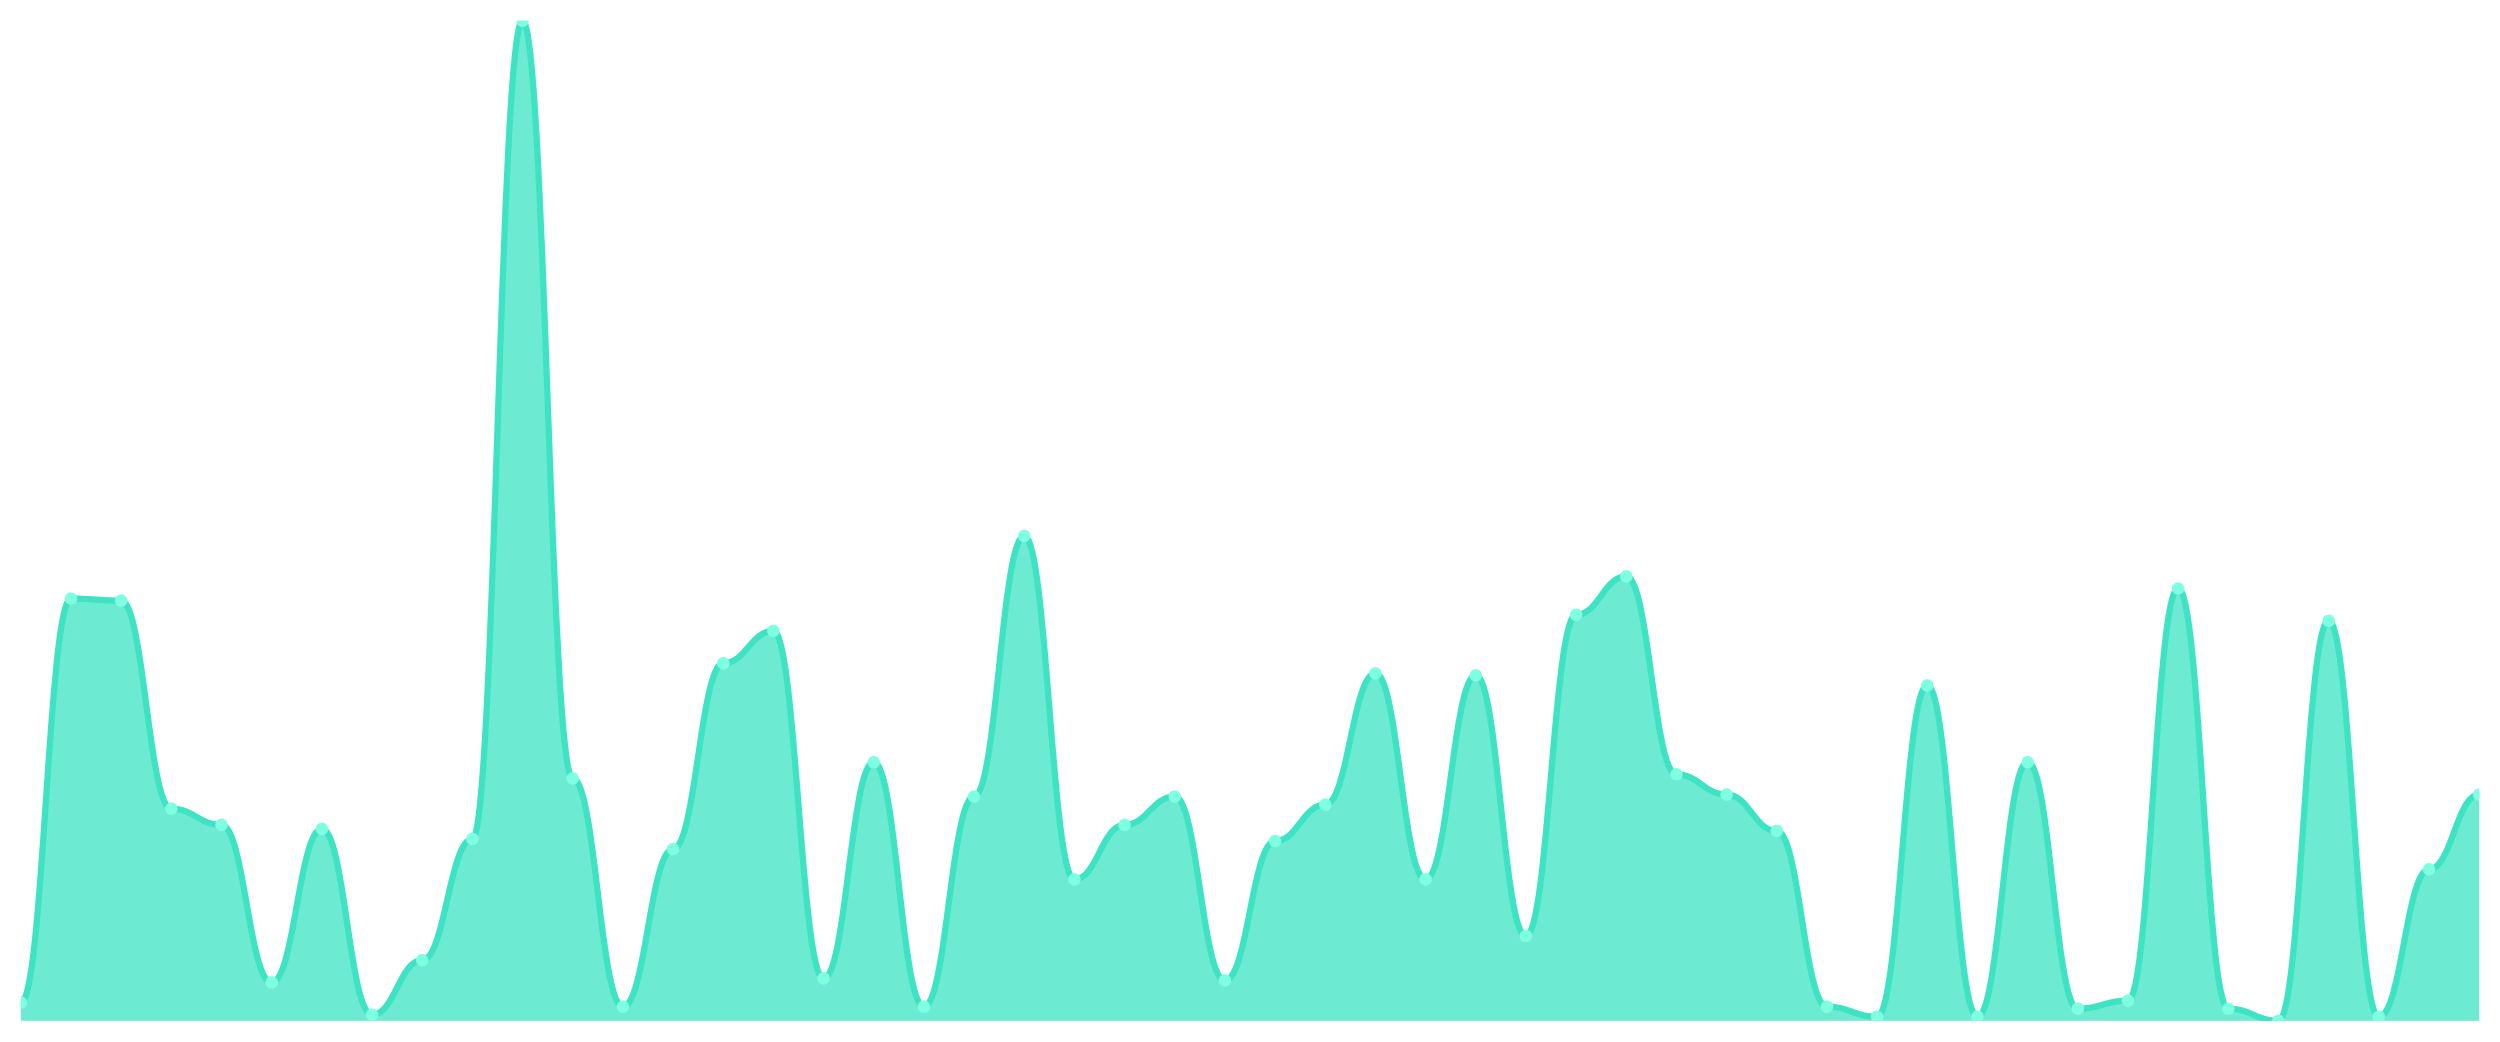
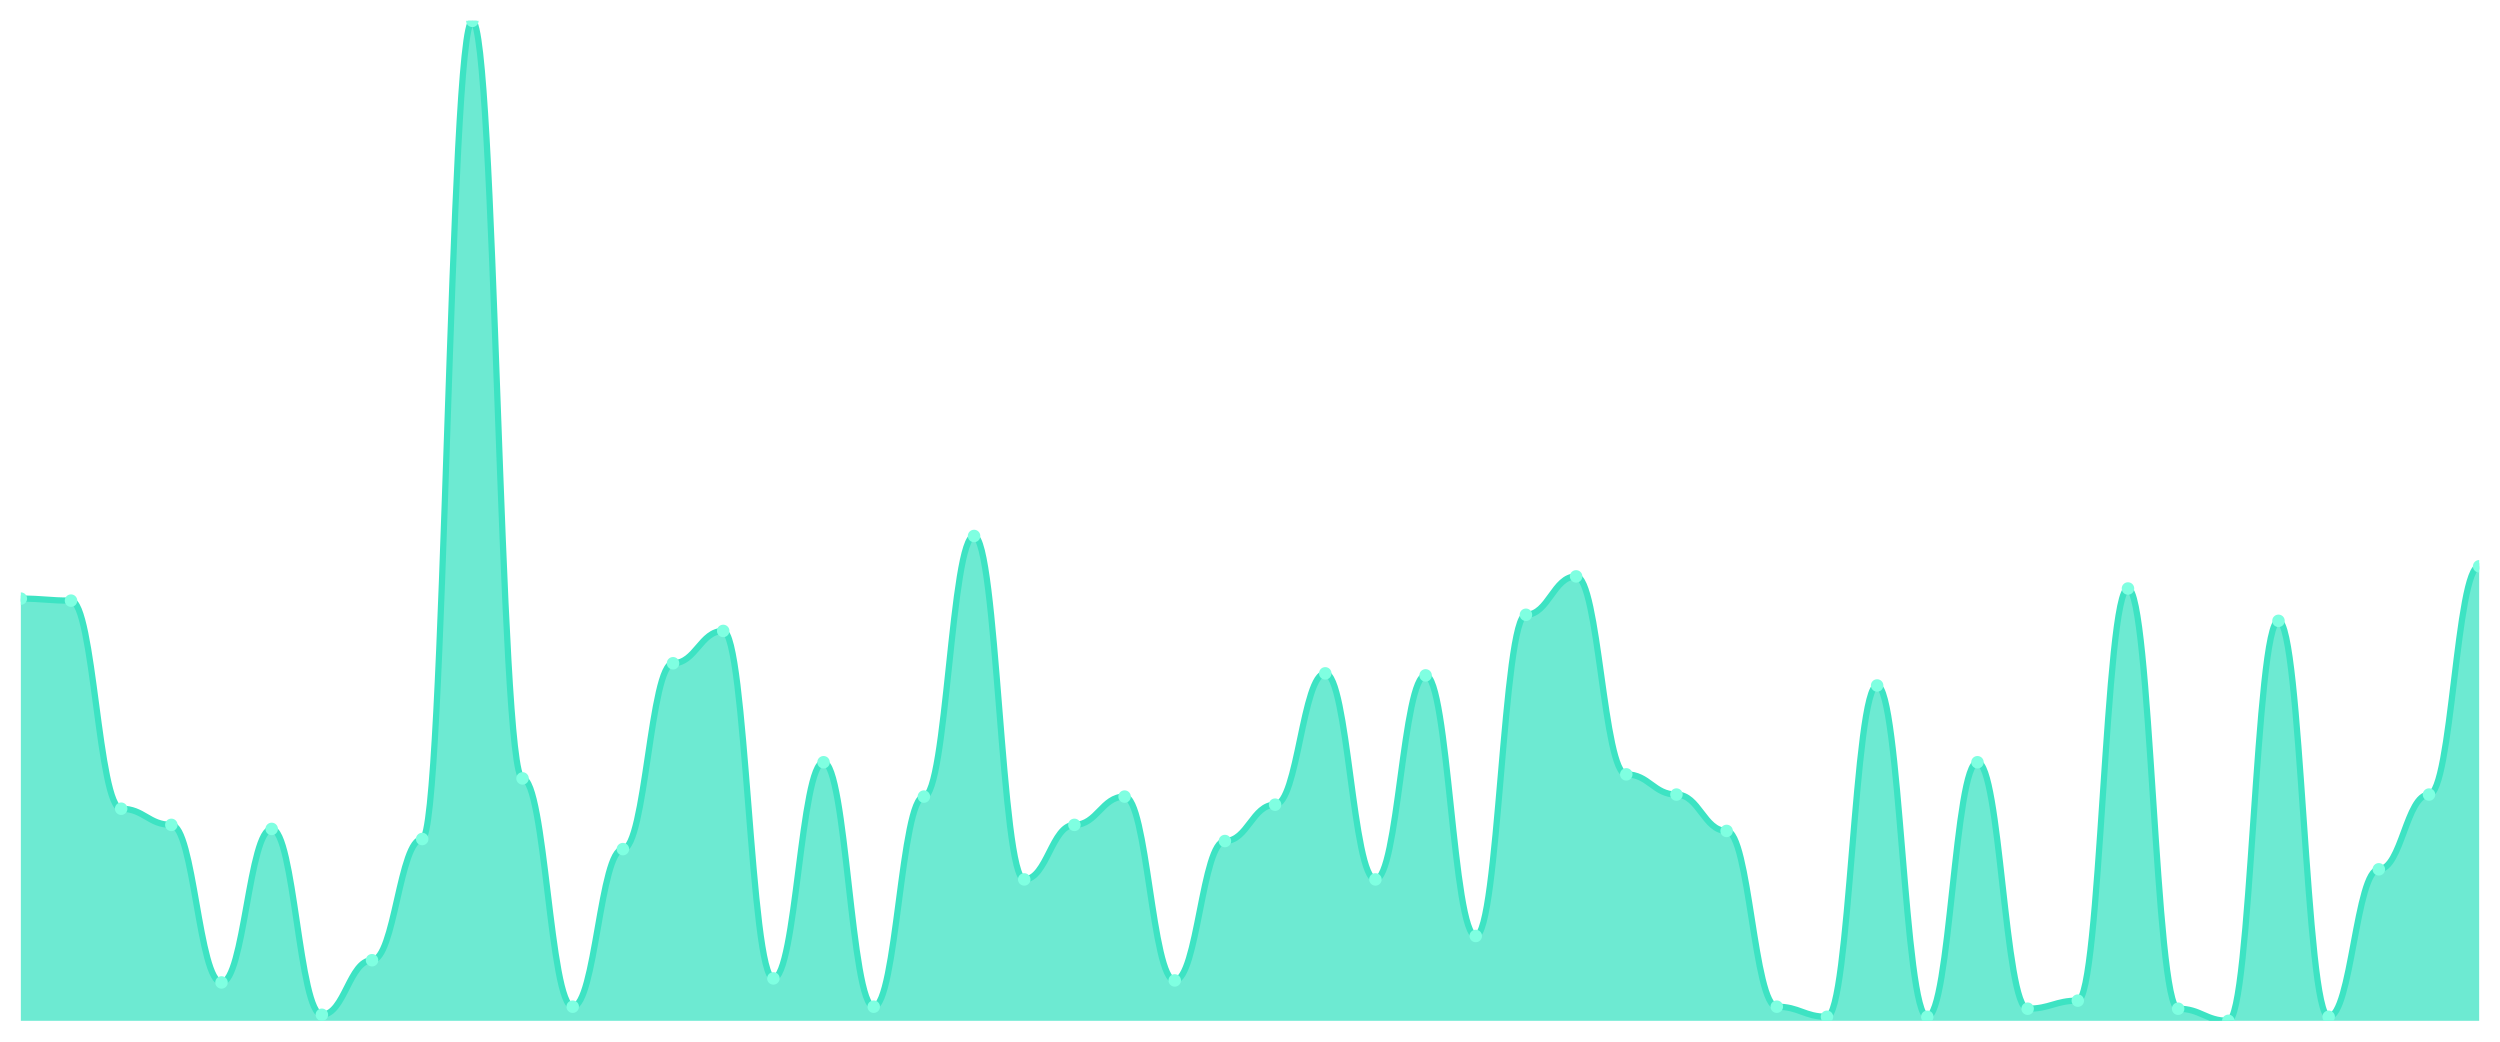
<svg xmlns="http://www.w3.org/2000/svg" viewBox="0 0 1200 500" width="1200" height="500">
  <defs>
    <clipPath id="c">
      <rect x="10" y="10" width="1180" height="480" />
    </clipPath>
  </defs>
  <rect width="1200" height="500" fill="none" />
  <g clip-path="url(#c)">
-     <path d="M 10,490 L 10,481.273 C 20.837,481.273 23.245,287.333 34.082,287.333 C 44.918,287.333 47.327,288.303 58.163,288.303 C 69,288.303 71.408,388.182 82.245,388.182 C 93.082,388.182 95.49,395.939 106.327,395.939 C 117.163,395.939 119.571,471.576 130.408,471.576 C 141.245,471.576 143.653,397.879 154.49,397.879 C 165.327,397.879 167.735,487.091 178.571,487.091 C 189.408,487.091 191.816,460.909 202.653,460.909 C 213.49,460.909 215.898,402.727 226.735,402.727 C 237.571,402.727 239.98,10 250.816,10 C 261.653,10 264.061,373.636 274.898,373.636 C 285.735,373.636 288.143,483.212 298.98,483.212 C 309.816,483.212 312.224,407.576 323.061,407.576 C 333.898,407.576 336.306,318.364 347.143,318.364 C 357.98,318.364 360.388,302.848 371.224,302.848 C 382.061,302.848 384.469,469.636 395.306,469.636 C 406.143,469.636 408.551,365.879 419.388,365.879 C 430.224,365.879 432.633,483.212 443.469,483.212 C 454.306,483.212 456.714,382.364 467.551,382.364 C 478.388,382.364 480.796,257.273 491.633,257.273 C 502.469,257.273 504.878,422.121 515.714,422.121 C 526.551,422.121 528.959,395.939 539.796,395.939 C 550.633,395.939 553.041,382.364 563.878,382.364 C 574.714,382.364 577.122,470.606 587.959,470.606 C 598.796,470.606 601.204,403.697 612.041,403.697 C 622.878,403.697 625.286,386.242 636.122,386.242 C 646.959,386.242 649.367,323.212 660.204,323.212 C 671.041,323.212 673.449,422.121 684.286,422.121 C 695.122,422.121 697.531,324.182 708.367,324.182 C 719.204,324.182 721.612,449.273 732.449,449.273 C 743.286,449.273 745.694,295.091 756.531,295.091 C 767.367,295.091 769.776,276.667 780.612,276.667 C 791.449,276.667 793.857,371.697 804.694,371.697 C 815.531,371.697 817.939,381.394 828.776,381.394 C 839.612,381.394 842.02,398.848 852.857,398.848 C 863.694,398.848 866.102,483.212 876.939,483.212 C 887.776,483.212 890.184,488.061 901.02,488.061 C 911.857,488.061 914.265,329.03 925.102,329.03 C 935.939,329.03 938.347,488.061 949.184,488.061 C 960.02,488.061 962.429,365.879 973.265,365.879 C 984.102,365.879 986.51,484.182 997.347,484.182 C 1008.184,484.182 1010.592,480.303 1021.429,480.303 C 1032.265,480.303 1034.673,282.485 1045.51,282.485 C 1056.347,282.485 1058.755,484.182 1069.592,484.182 C 1080.429,484.182 1082.837,490 1093.673,490 C 1104.51,490 1106.918,298 1117.755,298 C 1128.592,298 1131,488.061 1141.837,488.061 C 1152.673,488.061 1155.082,417.273 1165.918,417.273 C 1176.755,417.273 1179.163,381.394 1190,381.394 L 1190,490 Z" fill="rgba(61,227,195,0.75)" />
-     <path d="M 10,481.273 C 20.837,481.273 23.245,287.333 34.082,287.333 C 44.918,287.333 47.327,288.303 58.163,288.303 C 69,288.303 71.408,388.182 82.245,388.182 C 93.082,388.182 95.49,395.939 106.327,395.939 C 117.163,395.939 119.571,471.576 130.408,471.576 C 141.245,471.576 143.653,397.879 154.49,397.879 C 165.327,397.879 167.735,487.091 178.571,487.091 C 189.408,487.091 191.816,460.909 202.653,460.909 C 213.49,460.909 215.898,402.727 226.735,402.727 C 237.571,402.727 239.98,10 250.816,10 C 261.653,10 264.061,373.636 274.898,373.636 C 285.735,373.636 288.143,483.212 298.98,483.212 C 309.816,483.212 312.224,407.576 323.061,407.576 C 333.898,407.576 336.306,318.364 347.143,318.364 C 357.98,318.364 360.388,302.848 371.224,302.848 C 382.061,302.848 384.469,469.636 395.306,469.636 C 406.143,469.636 408.551,365.879 419.388,365.879 C 430.224,365.879 432.633,483.212 443.469,483.212 C 454.306,483.212 456.714,382.364 467.551,382.364 C 478.388,382.364 480.796,257.273 491.633,257.273 C 502.469,257.273 504.878,422.121 515.714,422.121 C 526.551,422.121 528.959,395.939 539.796,395.939 C 550.633,395.939 553.041,382.364 563.878,382.364 C 574.714,382.364 577.122,470.606 587.959,470.606 C 598.796,470.606 601.204,403.697 612.041,403.697 C 622.878,403.697 625.286,386.242 636.122,386.242 C 646.959,386.242 649.367,323.212 660.204,323.212 C 671.041,323.212 673.449,422.121 684.286,422.121 C 695.122,422.121 697.531,324.182 708.367,324.182 C 719.204,324.182 721.612,449.273 732.449,449.273 C 743.286,449.273 745.694,295.091 756.531,295.091 C 767.367,295.091 769.776,276.667 780.612,276.667 C 791.449,276.667 793.857,371.697 804.694,371.697 C 815.531,371.697 817.939,381.394 828.776,381.394 C 839.612,381.394 842.02,398.848 852.857,398.848 C 863.694,398.848 866.102,483.212 876.939,483.212 C 887.776,483.212 890.184,488.061 901.02,488.061 C 911.857,488.061 914.265,329.03 925.102,329.03 C 935.939,329.03 938.347,488.061 949.184,488.061 C 960.02,488.061 962.429,365.879 973.265,365.879 C 984.102,365.879 986.51,484.182 997.347,484.182 C 1008.184,484.182 1010.592,480.303 1021.429,480.303 C 1032.265,480.303 1034.673,282.485 1045.51,282.485 C 1056.347,282.485 1058.755,484.182 1069.592,484.182 C 1080.429,484.182 1082.837,490 1093.673,490 C 1104.51,490 1106.918,298 1117.755,298 C 1128.592,298 1131,488.061 1141.837,488.061 C 1152.673,488.061 1155.082,417.273 1165.918,417.273 C 1176.755,417.273 1179.163,381.394 1190,381.394" fill="none" stroke="#3de3c3" stroke-width="3" stroke-linecap="round" stroke-linejoin="round" />
-     <circle cx="10" cy="481.273" r="3" fill="#7fffe1" />
-     <circle cx="34.082" cy="287.333" r="3" fill="#7fffe1" />
-     <circle cx="58.163" cy="288.303" r="3" fill="#7fffe1" />
-     <circle cx="82.245" cy="388.182" r="3" fill="#7fffe1" />
-     <circle cx="106.327" cy="395.939" r="3" fill="#7fffe1" />
-     <circle cx="130.408" cy="471.576" r="3" fill="#7fffe1" />
-     <circle cx="154.49" cy="397.879" r="3" fill="#7fffe1" />
-     <circle cx="178.571" cy="487.091" r="3" fill="#7fffe1" />
-     <circle cx="202.653" cy="460.909" r="3" fill="#7fffe1" />
-     <circle cx="226.735" cy="402.727" r="3" fill="#7fffe1" />
-     <circle cx="250.816" cy="10" r="3" fill="#7fffe1" />
-     <circle cx="274.898" cy="373.636" r="3" fill="#7fffe1" />
-     <circle cx="298.98" cy="483.212" r="3" fill="#7fffe1" />
-     <circle cx="323.061" cy="407.576" r="3" fill="#7fffe1" />
-     <circle cx="347.143" cy="318.364" r="3" fill="#7fffe1" />
-     <circle cx="371.224" cy="302.848" r="3" fill="#7fffe1" />
-     <circle cx="395.306" cy="469.636" r="3" fill="#7fffe1" />
-     <circle cx="419.388" cy="365.879" r="3" fill="#7fffe1" />
-     <circle cx="443.469" cy="483.212" r="3" fill="#7fffe1" />
-     <circle cx="467.551" cy="382.364" r="3" fill="#7fffe1" />
-     <circle cx="491.633" cy="257.273" r="3" fill="#7fffe1" />
-     <circle cx="515.714" cy="422.121" r="3" fill="#7fffe1" />
-     <circle cx="539.796" cy="395.939" r="3" fill="#7fffe1" />
-     <circle cx="563.878" cy="382.364" r="3" fill="#7fffe1" />
-     <circle cx="587.959" cy="470.606" r="3" fill="#7fffe1" />
-     <circle cx="612.041" cy="403.697" r="3" fill="#7fffe1" />
-     <circle cx="636.122" cy="386.242" r="3" fill="#7fffe1" />
-     <circle cx="660.204" cy="323.212" r="3" fill="#7fffe1" />
-     <circle cx="684.286" cy="422.121" r="3" fill="#7fffe1" />
-     <circle cx="708.367" cy="324.182" r="3" fill="#7fffe1" />
-     <circle cx="732.449" cy="449.273" r="3" fill="#7fffe1" />
-     <circle cx="756.531" cy="295.091" r="3" fill="#7fffe1" />
-     <circle cx="780.612" cy="276.667" r="3" fill="#7fffe1" />
-     <circle cx="804.694" cy="371.697" r="3" fill="#7fffe1" />
-     <circle cx="828.776" cy="381.394" r="3" fill="#7fffe1" />
-     <circle cx="852.857" cy="398.848" r="3" fill="#7fffe1" />
-     <circle cx="876.939" cy="483.212" r="3" fill="#7fffe1" />
-     <circle cx="901.02" cy="488.061" r="3" fill="#7fffe1" />
-     <circle cx="925.102" cy="329.03" r="3" fill="#7fffe1" />
-     <circle cx="949.184" cy="488.061" r="3" fill="#7fffe1" />
-     <circle cx="973.265" cy="365.879" r="3" fill="#7fffe1" />
-     <circle cx="997.347" cy="484.182" r="3" fill="#7fffe1" />
-     <circle cx="1021.429" cy="480.303" r="3" fill="#7fffe1" />
-     <circle cx="1045.51" cy="282.485" r="3" fill="#7fffe1" />
-     <circle cx="1069.592" cy="484.182" r="3" fill="#7fffe1" />
-     <circle cx="1093.673" cy="490" r="3" fill="#7fffe1" />
-     <circle cx="1117.755" cy="298" r="3" fill="#7fffe1" />
-     <circle cx="1141.837" cy="488.061" r="3" fill="#7fffe1" />
-     <circle cx="1165.918" cy="417.273" r="3" fill="#7fffe1" />
-     <circle cx="1190" cy="381.394" r="3" fill="#7fffe1" />
+     <path d="M 10,490 L 10,287.333 C 20.837,287.333 23.245,288.303 34.082,288.303 C 44.918,288.303 47.327,388.182 58.163,388.182 C 69,388.182 71.408,395.939 82.245,395.939 C 93.082,395.939 95.49,471.576 106.327,471.576 C 117.163,471.576 119.571,397.879 130.408,397.879 C 141.245,397.879 143.653,487.091 154.49,487.091 C 165.327,487.091 167.735,460.909 178.571,460.909 C 189.408,460.909 191.816,402.727 202.653,402.727 C 213.49,402.727 215.898,10 226.735,10 C 237.571,10 239.98,373.636 250.816,373.636 C 261.653,373.636 264.061,483.212 274.898,483.212 C 285.735,483.212 288.143,407.576 298.98,407.576 C 309.816,407.576 312.224,318.364 323.061,318.364 C 333.898,318.364 336.306,302.848 347.143,302.848 C 357.98,302.848 360.388,469.636 371.224,469.636 C 382.061,469.636 384.469,365.879 395.306,365.879 C 406.143,365.879 408.551,483.212 419.388,483.212 C 430.224,483.212 432.633,382.364 443.469,382.364 C 454.306,382.364 456.714,257.273 467.551,257.273 C 478.388,257.273 480.796,422.121 491.633,422.121 C 502.469,422.121 504.878,395.939 515.714,395.939 C 526.551,395.939 528.959,382.364 539.796,382.364 C 550.633,382.364 553.041,470.606 563.878,470.606 C 574.714,470.606 577.122,403.697 587.959,403.697 C 598.796,403.697 601.204,386.242 612.041,386.242 C 622.878,386.242 625.286,323.212 636.122,323.212 C 646.959,323.212 649.367,422.121 660.204,422.121 C 671.041,422.121 673.449,324.182 684.286,324.182 C 695.122,324.182 697.531,449.273 708.367,449.273 C 719.204,449.273 721.612,295.091 732.449,295.091 C 743.286,295.091 745.694,276.667 756.531,276.667 C 767.367,276.667 769.776,371.697 780.612,371.697 C 791.449,371.697 793.857,381.394 804.694,381.394 C 815.531,381.394 817.939,398.848 828.776,398.848 C 839.612,398.848 842.02,483.212 852.857,483.212 C 863.694,483.212 866.102,488.061 876.939,488.061 C 887.776,488.061 890.184,329.03 901.02,329.03 C 911.857,329.03 914.265,488.061 925.102,488.061 C 935.939,488.061 938.347,365.879 949.184,365.879 C 960.02,365.879 962.429,484.182 973.265,484.182 C 984.102,484.182 986.51,480.303 997.347,480.303 C 1008.184,480.303 1010.592,282.485 1021.429,282.485 C 1032.265,282.485 1034.673,484.182 1045.51,484.182 C 1056.347,484.182 1058.755,490 1069.592,490 C 1080.429,490 1082.837,298 1093.673,298 C 1104.51,298 1106.918,488.061 1117.755,488.061 C 1128.592,488.061 1131,417.273 1141.837,417.273 C 1152.673,417.273 1155.082,381.394 1165.918,381.394 C 1176.755,381.394 1179.163,271.818 1190,271.818 L 1190,490 Z" fill="rgba(61,227,195,0.75)" />
+     <path d="M 10,287.333 C 20.837,287.333 23.245,288.303 34.082,288.303 C 44.918,288.303 47.327,388.182 58.163,388.182 C 69,388.182 71.408,395.939 82.245,395.939 C 93.082,395.939 95.49,471.576 106.327,471.576 C 117.163,471.576 119.571,397.879 130.408,397.879 C 141.245,397.879 143.653,487.091 154.49,487.091 C 165.327,487.091 167.735,460.909 178.571,460.909 C 189.408,460.909 191.816,402.727 202.653,402.727 C 213.49,402.727 215.898,10 226.735,10 C 237.571,10 239.98,373.636 250.816,373.636 C 261.653,373.636 264.061,483.212 274.898,483.212 C 285.735,483.212 288.143,407.576 298.98,407.576 C 309.816,407.576 312.224,318.364 323.061,318.364 C 333.898,318.364 336.306,302.848 347.143,302.848 C 357.98,302.848 360.388,469.636 371.224,469.636 C 382.061,469.636 384.469,365.879 395.306,365.879 C 406.143,365.879 408.551,483.212 419.388,483.212 C 430.224,483.212 432.633,382.364 443.469,382.364 C 454.306,382.364 456.714,257.273 467.551,257.273 C 478.388,257.273 480.796,422.121 491.633,422.121 C 502.469,422.121 504.878,395.939 515.714,395.939 C 526.551,395.939 528.959,382.364 539.796,382.364 C 550.633,382.364 553.041,470.606 563.878,470.606 C 574.714,470.606 577.122,403.697 587.959,403.697 C 598.796,403.697 601.204,386.242 612.041,386.242 C 622.878,386.242 625.286,323.212 636.122,323.212 C 646.959,323.212 649.367,422.121 660.204,422.121 C 671.041,422.121 673.449,324.182 684.286,324.182 C 695.122,324.182 697.531,449.273 708.367,449.273 C 719.204,449.273 721.612,295.091 732.449,295.091 C 743.286,295.091 745.694,276.667 756.531,276.667 C 767.367,276.667 769.776,371.697 780.612,371.697 C 791.449,371.697 793.857,381.394 804.694,381.394 C 815.531,381.394 817.939,398.848 828.776,398.848 C 839.612,398.848 842.02,483.212 852.857,483.212 C 863.694,483.212 866.102,488.061 876.939,488.061 C 887.776,488.061 890.184,329.03 901.02,329.03 C 911.857,329.03 914.265,488.061 925.102,488.061 C 935.939,488.061 938.347,365.879 949.184,365.879 C 960.02,365.879 962.429,484.182 973.265,484.182 C 984.102,484.182 986.51,480.303 997.347,480.303 C 1008.184,480.303 1010.592,282.485 1021.429,282.485 C 1032.265,282.485 1034.673,484.182 1045.51,484.182 C 1056.347,484.182 1058.755,490 1069.592,490 C 1080.429,490 1082.837,298 1093.673,298 C 1104.51,298 1106.918,488.061 1117.755,488.061 C 1128.592,488.061 1131,417.273 1141.837,417.273 C 1152.673,417.273 1155.082,381.394 1165.918,381.394 C 1176.755,381.394 1179.163,271.818 1190,271.818" fill="none" stroke="#3de3c3" stroke-width="3" stroke-linecap="round" stroke-linejoin="round" />
+     <circle cx="10" cy="287.333" r="3" fill="#7fffe1" />
+     <circle cx="34.082" cy="288.303" r="3" fill="#7fffe1" />
+     <circle cx="58.163" cy="388.182" r="3" fill="#7fffe1" />
+     <circle cx="82.245" cy="395.939" r="3" fill="#7fffe1" />
+     <circle cx="106.327" cy="471.576" r="3" fill="#7fffe1" />
+     <circle cx="130.408" cy="397.879" r="3" fill="#7fffe1" />
+     <circle cx="154.49" cy="487.091" r="3" fill="#7fffe1" />
+     <circle cx="178.571" cy="460.909" r="3" fill="#7fffe1" />
+     <circle cx="202.653" cy="402.727" r="3" fill="#7fffe1" />
+     <circle cx="226.735" cy="10" r="3" fill="#7fffe1" />
+     <circle cx="250.816" cy="373.636" r="3" fill="#7fffe1" />
+     <circle cx="274.898" cy="483.212" r="3" fill="#7fffe1" />
+     <circle cx="298.98" cy="407.576" r="3" fill="#7fffe1" />
+     <circle cx="323.061" cy="318.364" r="3" fill="#7fffe1" />
+     <circle cx="347.143" cy="302.848" r="3" fill="#7fffe1" />
+     <circle cx="371.224" cy="469.636" r="3" fill="#7fffe1" />
+     <circle cx="395.306" cy="365.879" r="3" fill="#7fffe1" />
+     <circle cx="419.388" cy="483.212" r="3" fill="#7fffe1" />
+     <circle cx="443.469" cy="382.364" r="3" fill="#7fffe1" />
+     <circle cx="467.551" cy="257.273" r="3" fill="#7fffe1" />
+     <circle cx="491.633" cy="422.121" r="3" fill="#7fffe1" />
+     <circle cx="515.714" cy="395.939" r="3" fill="#7fffe1" />
+     <circle cx="539.796" cy="382.364" r="3" fill="#7fffe1" />
+     <circle cx="563.878" cy="470.606" r="3" fill="#7fffe1" />
+     <circle cx="587.959" cy="403.697" r="3" fill="#7fffe1" />
+     <circle cx="612.041" cy="386.242" r="3" fill="#7fffe1" />
+     <circle cx="636.122" cy="323.212" r="3" fill="#7fffe1" />
+     <circle cx="660.204" cy="422.121" r="3" fill="#7fffe1" />
+     <circle cx="684.286" cy="324.182" r="3" fill="#7fffe1" />
+     <circle cx="708.367" cy="449.273" r="3" fill="#7fffe1" />
+     <circle cx="732.449" cy="295.091" r="3" fill="#7fffe1" />
+     <circle cx="756.531" cy="276.667" r="3" fill="#7fffe1" />
+     <circle cx="780.612" cy="371.697" r="3" fill="#7fffe1" />
+     <circle cx="804.694" cy="381.394" r="3" fill="#7fffe1" />
+     <circle cx="828.776" cy="398.848" r="3" fill="#7fffe1" />
+     <circle cx="852.857" cy="483.212" r="3" fill="#7fffe1" />
+     <circle cx="876.939" cy="488.061" r="3" fill="#7fffe1" />
+     <circle cx="901.02" cy="329.03" r="3" fill="#7fffe1" />
+     <circle cx="925.102" cy="488.061" r="3" fill="#7fffe1" />
+     <circle cx="949.184" cy="365.879" r="3" fill="#7fffe1" />
+     <circle cx="973.265" cy="484.182" r="3" fill="#7fffe1" />
+     <circle cx="997.347" cy="480.303" r="3" fill="#7fffe1" />
+     <circle cx="1021.429" cy="282.485" r="3" fill="#7fffe1" />
+     <circle cx="1045.51" cy="484.182" r="3" fill="#7fffe1" />
+     <circle cx="1069.592" cy="490" r="3" fill="#7fffe1" />
+     <circle cx="1093.673" cy="298" r="3" fill="#7fffe1" />
+     <circle cx="1117.755" cy="488.061" r="3" fill="#7fffe1" />
+     <circle cx="1141.837" cy="417.273" r="3" fill="#7fffe1" />
+     <circle cx="1165.918" cy="381.394" r="3" fill="#7fffe1" />
+     <circle cx="1190" cy="271.818" r="3" fill="#7fffe1" />
  </g>
</svg>
